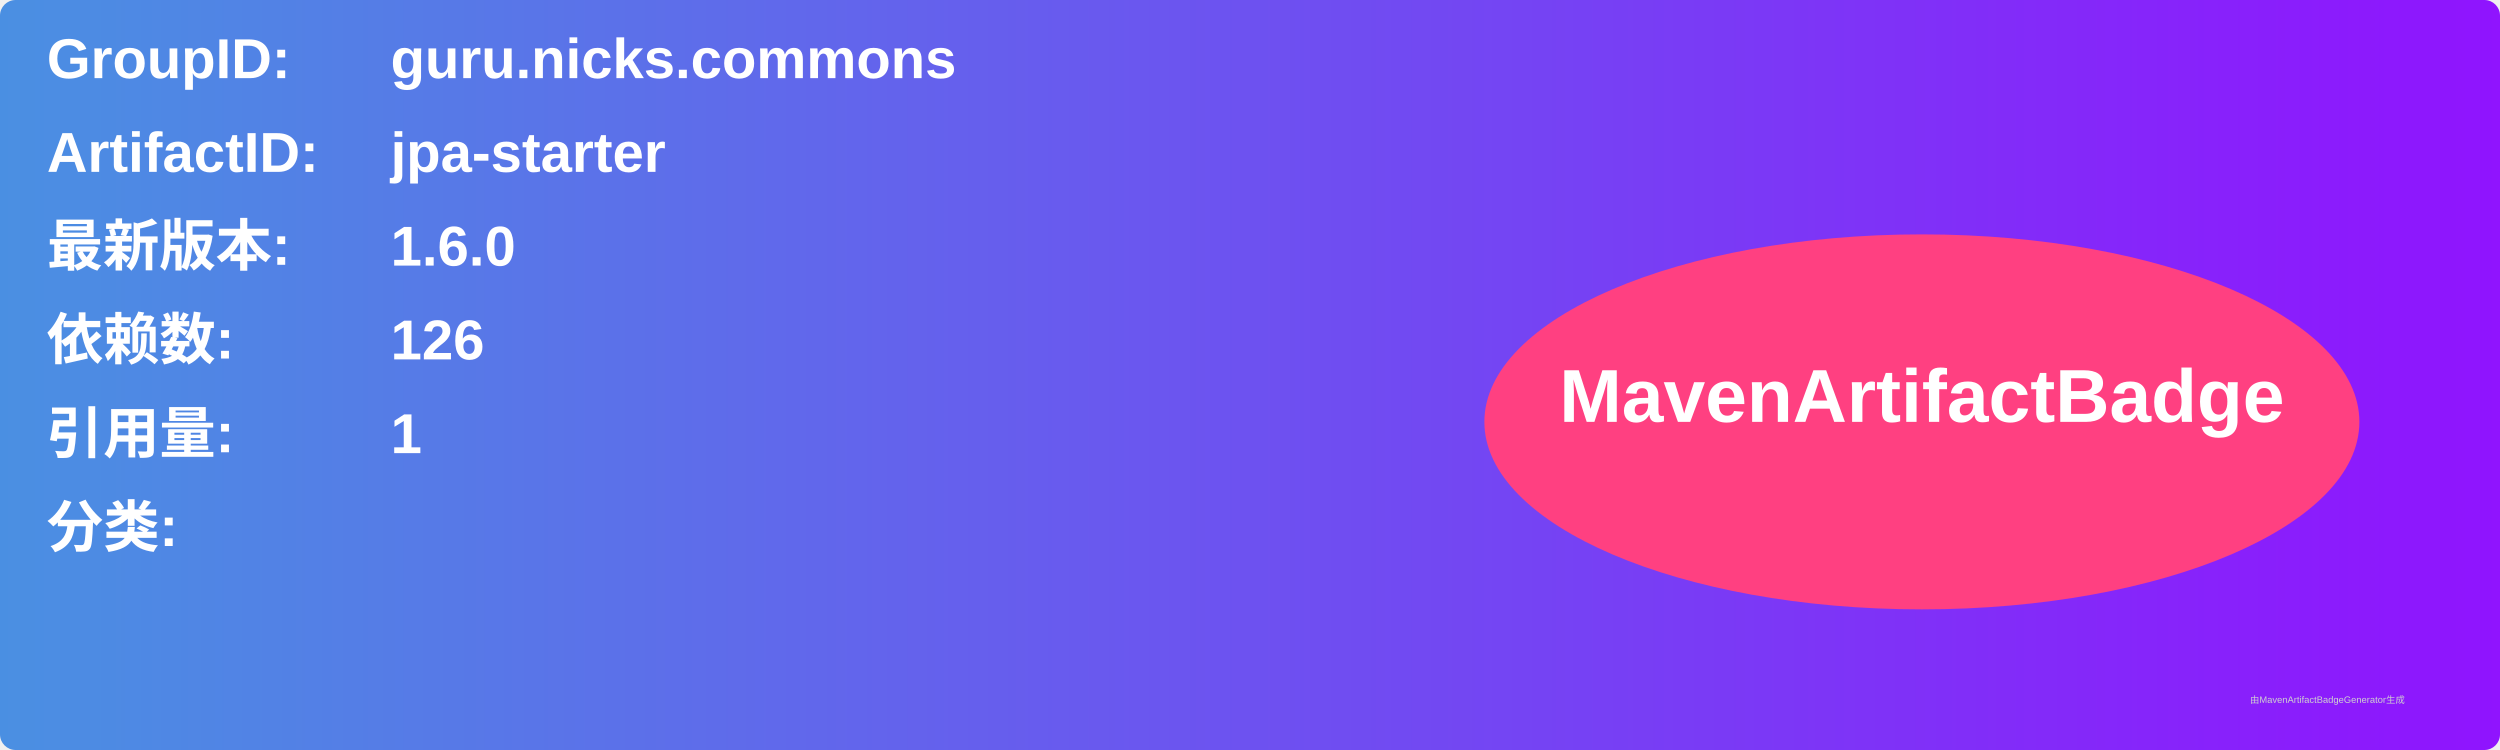
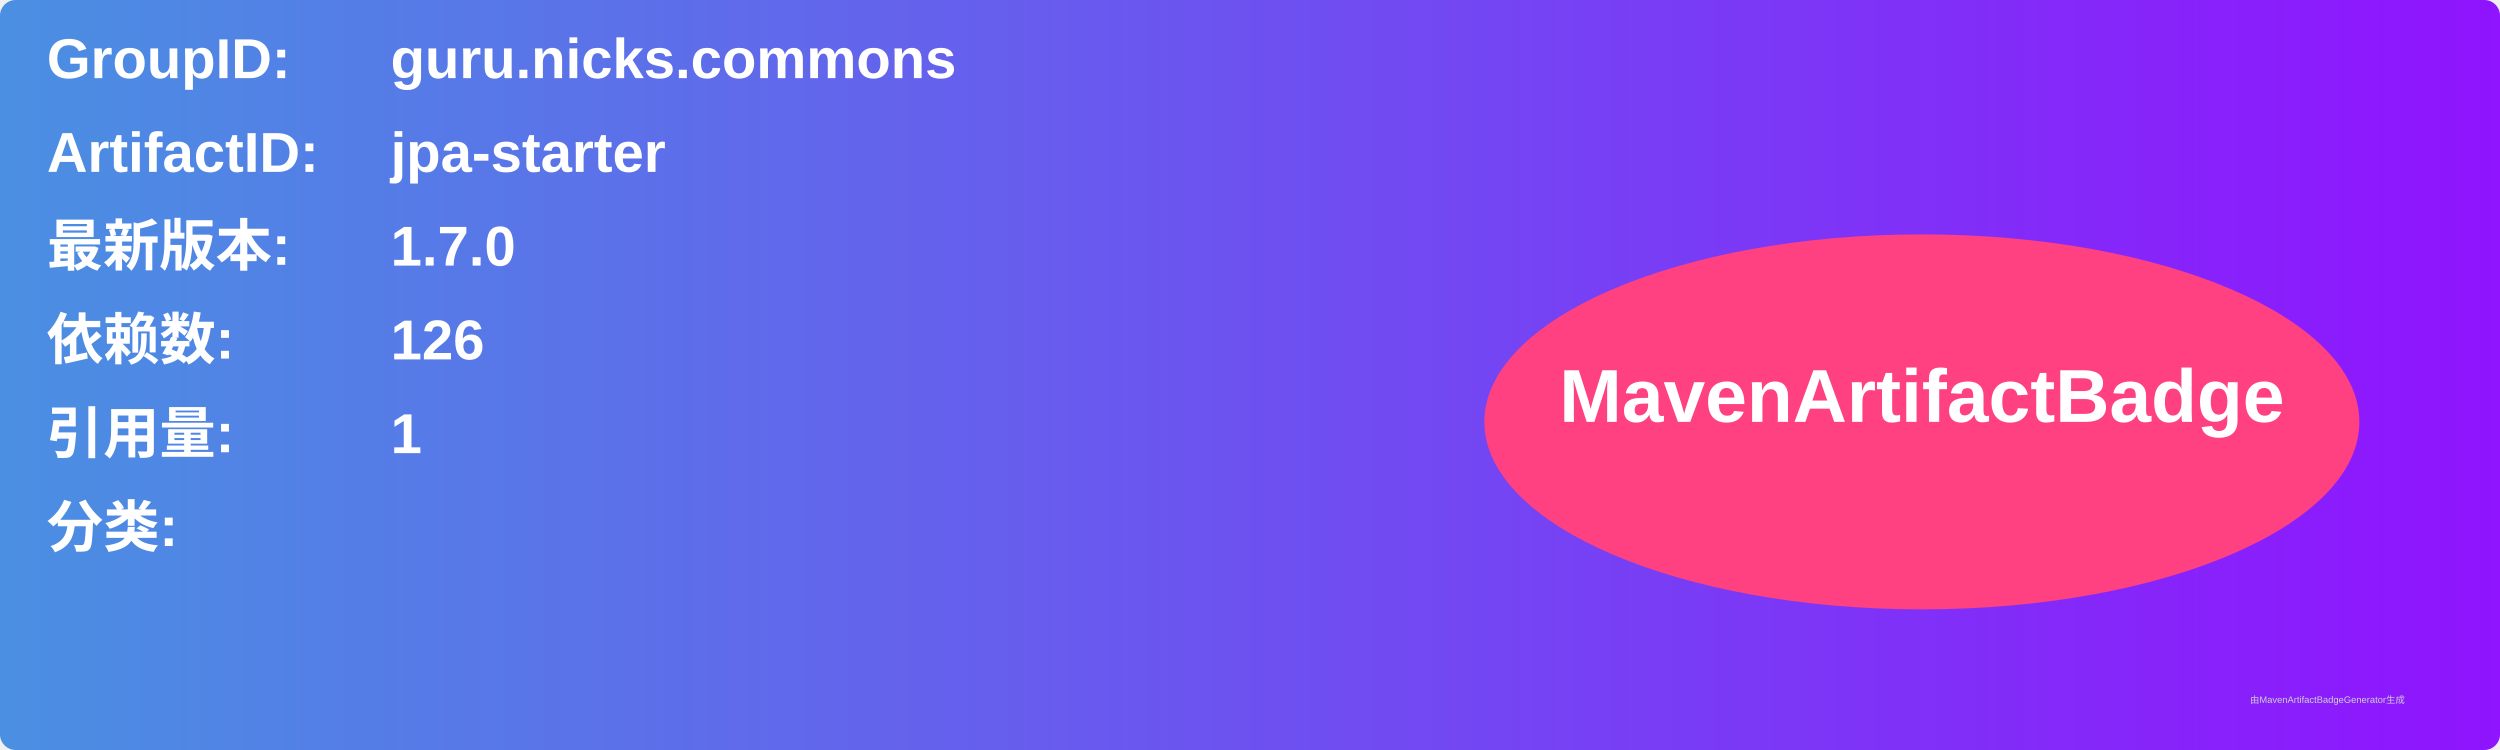
<svg xmlns="http://www.w3.org/2000/svg" width="800" height="240" viewBox="0 0 800 240">
  <linearGradient id="grad" x1="0%" y1="0%" x2="100%" y2="0%">
    <stop offset="0%" stop-color="#4a90e2" />
    <stop offset="100%" stop-color="#9013fe" />
  </linearGradient>
  <rect width="100%" height="100%" rx="5" ry="5" fill="url(#grad)" />
  <g transform="translate(15, 15)">
    <text x="0" y="10" font-family="Arial" font-size="18" fill="white" font-weight="bold" width="260">GroupID:</text>
    <text x="110" y="10" font-family="Arial" font-size="18" fill="white" font-weight="bold" width="460">guru.nicks.commons</text>
    <text x="0" y="40" font-family="Arial" font-size="18" fill="white" font-weight="bold" width="260">ArtifactID:</text>
    <text x="110" y="40" font-family="Arial" font-size="18" fill="white" font-weight="bold" width="460">jpa-starter</text>
    <text x="0" y="70" font-family="Arial" font-size="18" fill="white" font-weight="bold">最新版本:</text>
    <text x="110" y="70" font-family="Arial" font-size="18" fill="white" font-weight="bold">
-       <tspan font-weight="bold">1.6.0</tspan>
+       <tspan font-weight="bold">1.7.0</tspan>
    </text>
    <text x="0" y="100" font-family="Arial" font-size="18" fill="white" font-weight="bold">依赖数: </text>
    <text x="110" y="100" font-family="Arial" font-size="18" fill="white">
      <tspan font-weight="bold">126</tspan>
    </text>
    <text x="0" y="130" font-family="Arial" font-size="18" fill="white" font-weight="bold">引用量: </text>
    <text x="110" y="130" font-family="Arial" font-size="18" fill="white">
      <tspan font-weight="bold">1</tspan>
    </text>
    <text x="0" y="160" font-family="Arial" font-size="18" fill="white" font-weight="bold">分类:</text>
    <text x="10" y="190" font-family="Arial" font-size="10" fill="white">
      <tspan font-weight="bold" />
    </text>
    <ellipse cx="600" cy="120" rx="140" ry="60" fill="#ff4081" />
    <text x="600" y="120" text-anchor="middle" font-family="Arial" font-size="24" fill="white" font-weight="bold">MavenArtifactBadge</text>
  </g>
  <text x="720" y="225" font-family="Arial" font-size="3" fill="#d0d0d0">由MavenArtifactBadgeGenerator生成</text>
</svg>
